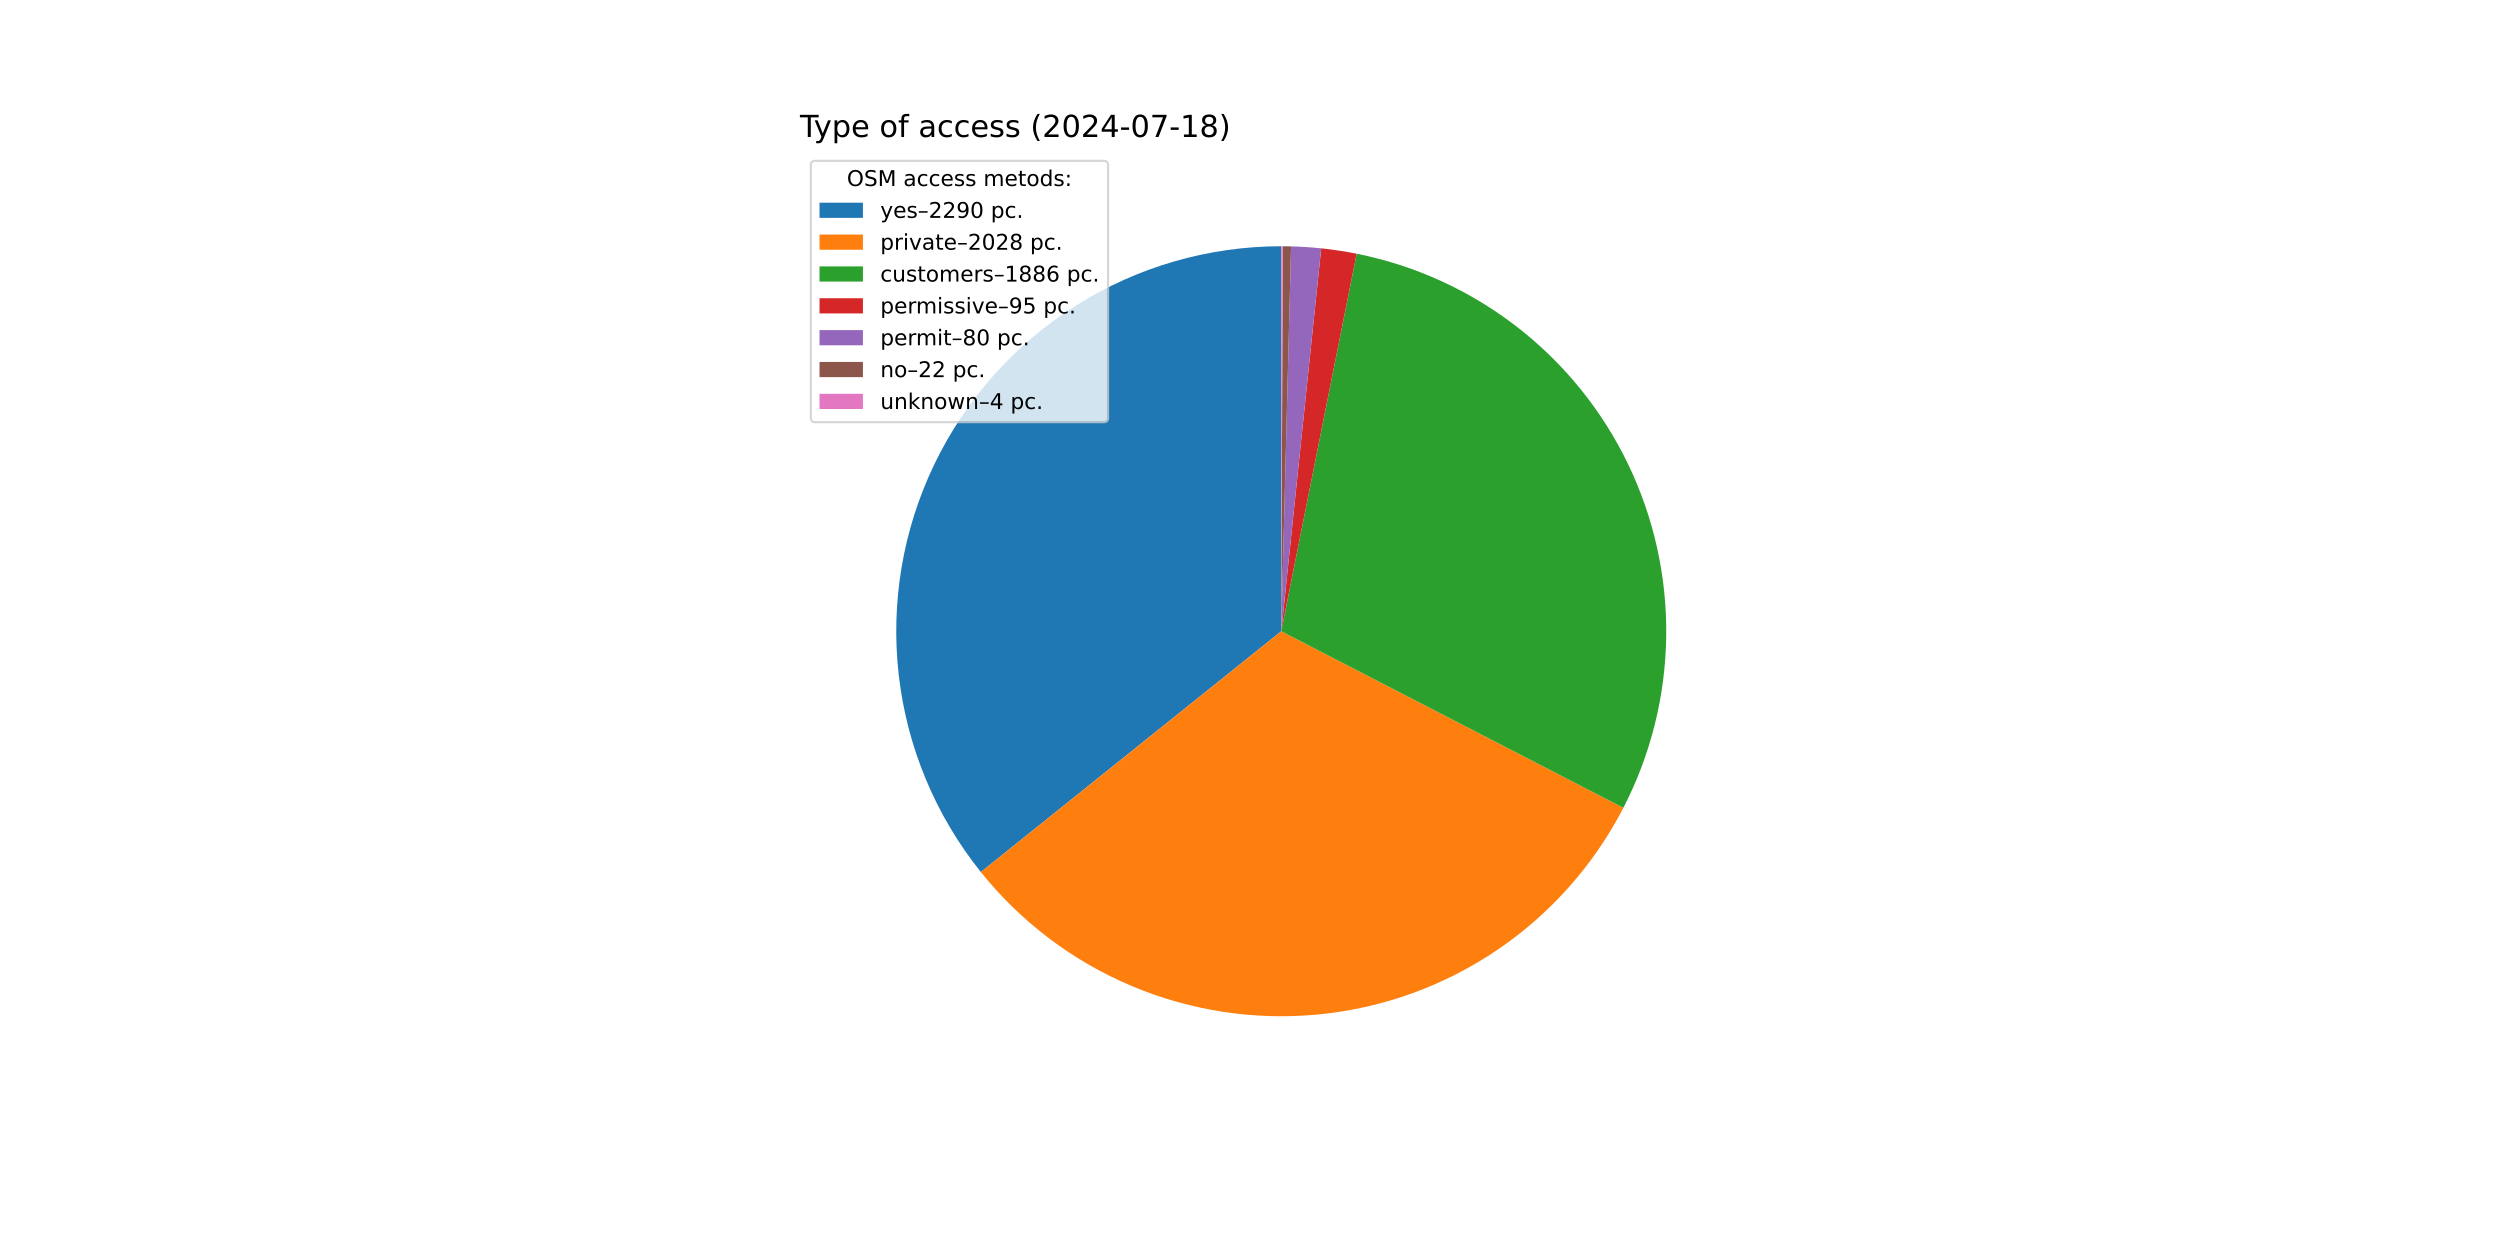
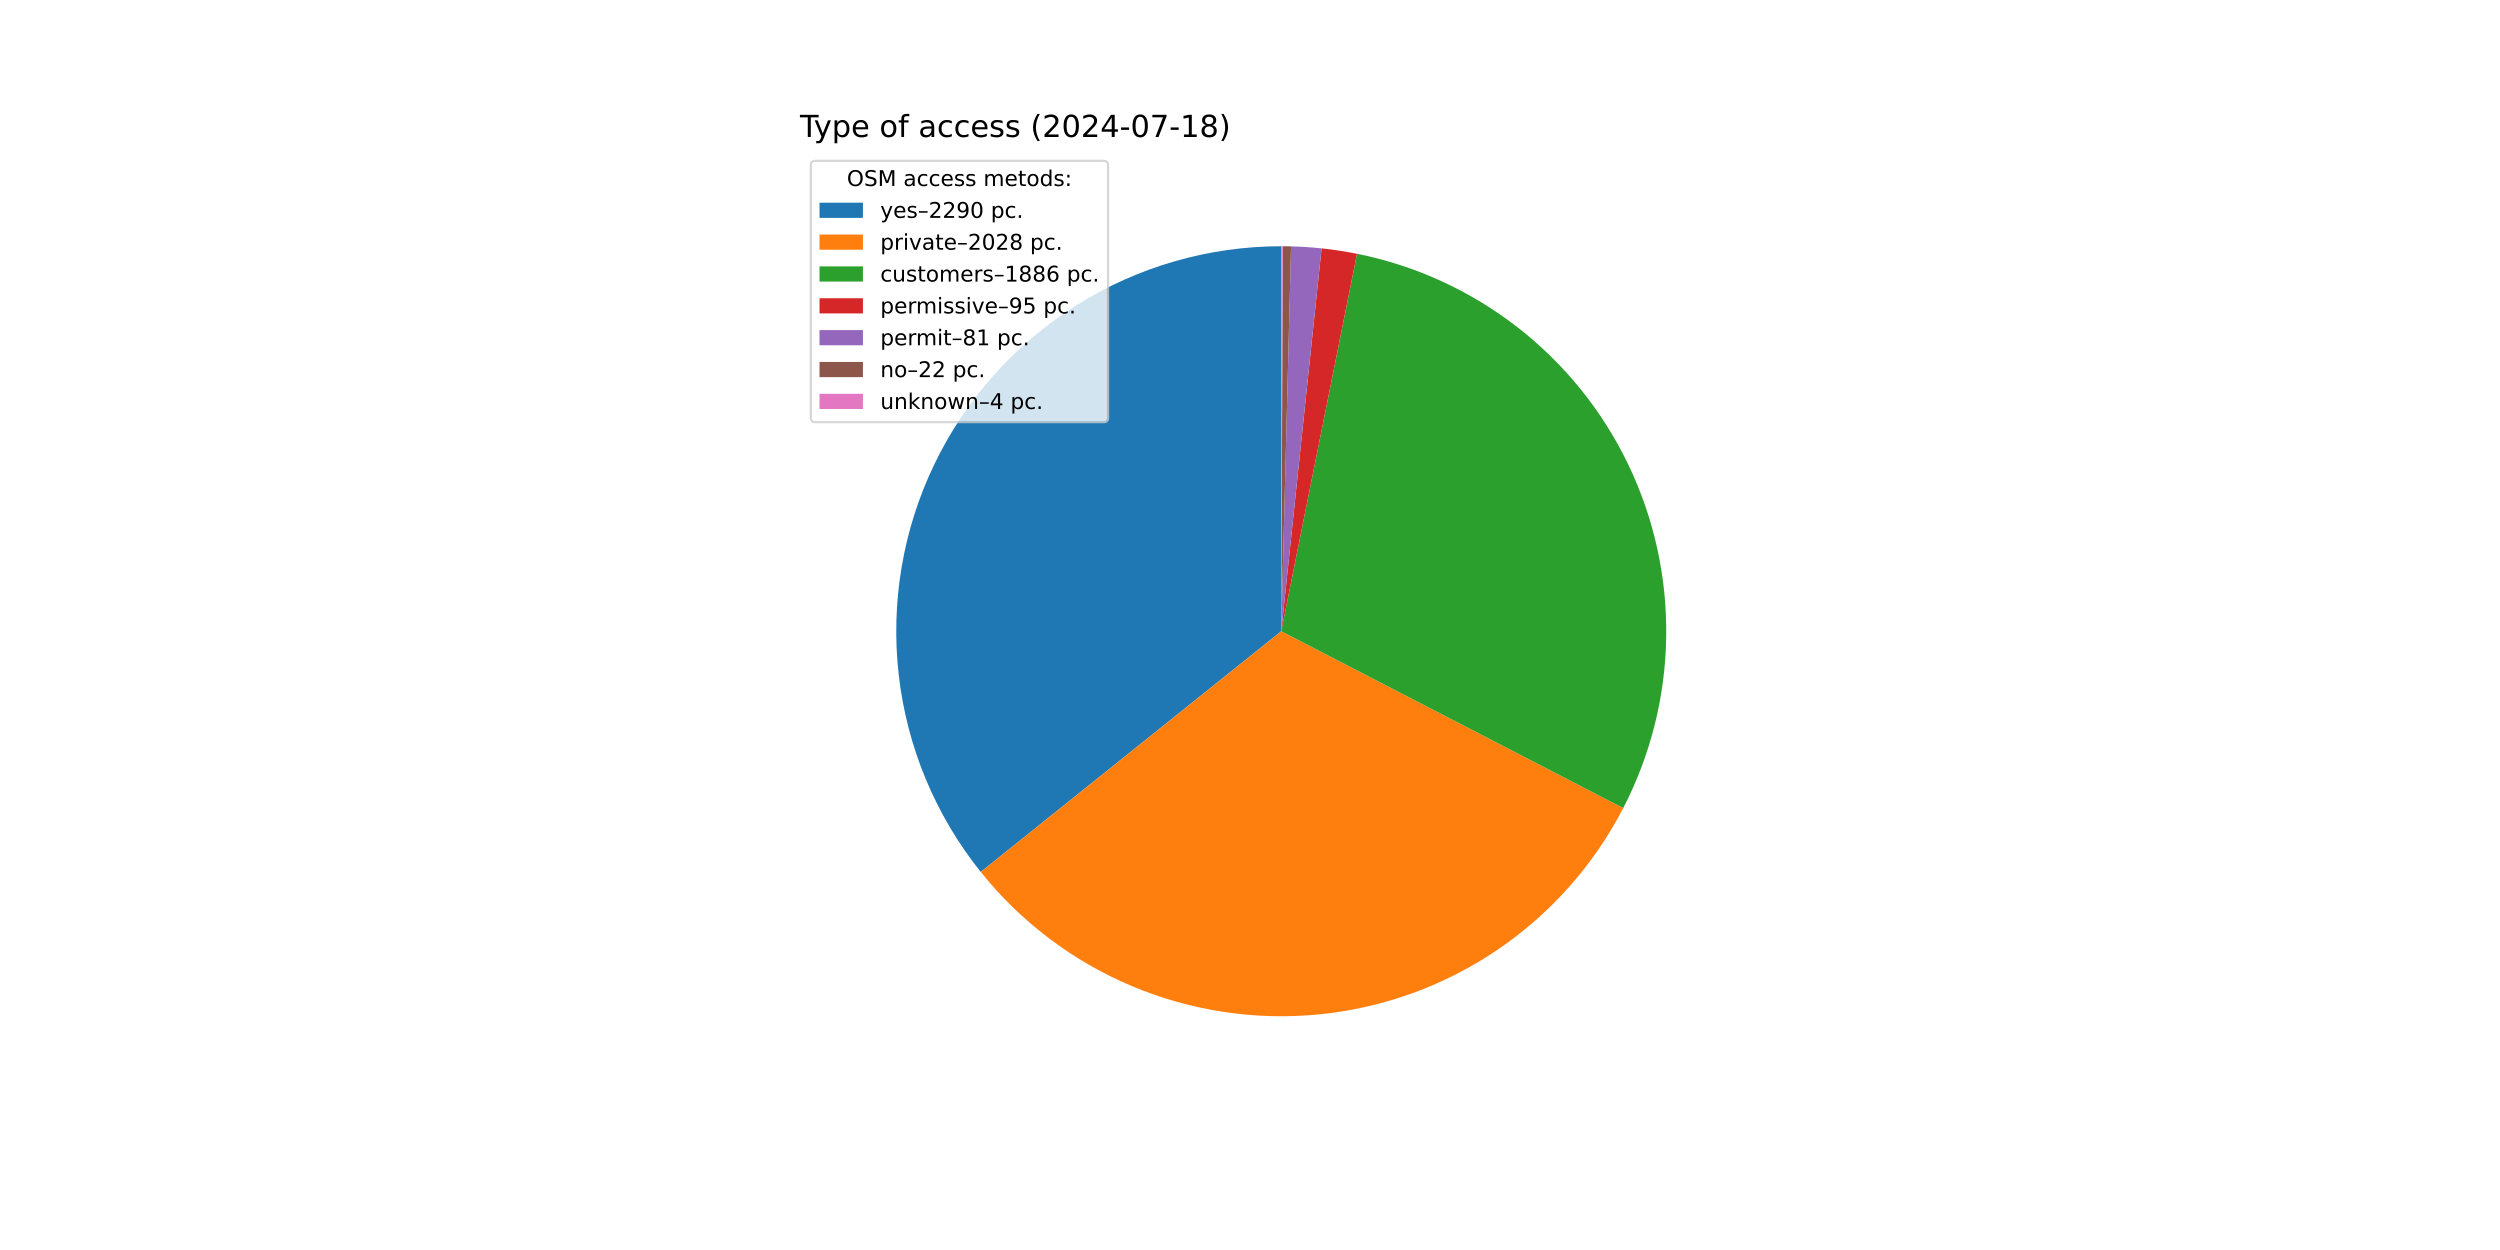
<svg xmlns="http://www.w3.org/2000/svg" xmlns:xlink="http://www.w3.org/1999/xlink" width="1152pt" height="576pt" viewBox="0 0 1152 576" version="1.1">
  <defs>
    <style type="text/css">*{stroke-linejoin: round; stroke-linecap: butt}</style>
  </defs>
  <g id="figure_1">
    <g id="patch_1">
      <path d="M 0 576  L 1152 576  L 1152 0  L 0 0  z " style="fill: #ffffff" />
    </g>
    <g id="axes_1">
      <g id="patch_2">
-         <path d="M 590.4 113.472  C 556.972 113.472 524.215 122.92 495.921 140.722  C 467.628 158.524 444.934 183.966 430.467 214.102  C 416 244.237 410.34 277.857 414.144 311.068  C 417.948 344.279 431.062 375.748 451.969 401.832  L 590.4 290.88  z " style="fill: #1f77b4" />
+         <path d="M 590.4 113.472  C 556.977 113.472 524.225 122.917 495.934 140.714  C 467.644 158.511 444.95 183.945 430.48 214.074  C 416.01 244.202 410.345 277.814 414.139 311.021  C 417.934 344.228 431.036 375.696 451.93 401.783  L 590.4 290.88  z " style="fill: #1f77b4" />
      </g>
      <g id="patch_3">
-         <path d="M 451.969 401.832  C 470.457 424.9 494.422 442.984 521.676 454.436  C 548.93 465.888 578.619 470.348 608.035 467.409  C 637.451 464.471 665.672 454.225 690.122 437.608  C 714.572 420.991 734.485 398.523 748.045 372.254  L 590.4 290.88  z " style="fill: #ff7f0e" />
+         <path d="M 451.93 401.783  C 470.407 424.854 494.361 442.945 521.606 454.407  C 548.851 465.868 578.533 470.342 607.946 467.418  C 637.359 464.495 665.58 454.267 690.036 437.666  C 714.492 421.066 734.416 398.614 747.991 372.358  L 590.4 290.88  z " style="fill: #ff7f0e" />
      </g>
      <g id="patch_4">
-         <path d="M 748.045 372.254  C 760.647 347.841 767.407 320.831 767.791 293.36  C 768.175 265.889 762.172 238.701 750.258 213.945  C 738.344 189.189 720.84 167.536 699.131 150.697  C 677.422 133.859 652.096 122.292 625.155 116.91  L 590.4 290.88  z " style="fill: #2ca02c" />
+         <path d="M 747.991 372.358  C 760.607 347.957 767.385 320.956 767.789 293.49  C 768.193 266.024 762.212 238.835 750.32 214.074  C 738.427 189.312 720.945 167.648 699.254 150.793  C 677.564 133.938 652.252 122.35 625.32 116.943  L 590.4 290.88  z " style="fill: #2ca02c" />
      </g>
      <g id="patch_5">
-         <path d="M 625.155 116.91  C 622.452 116.37 619.738 115.893 617.013 115.48  C 614.289 115.066 611.555 114.716 608.814 114.43  L 590.4 290.88  z " style="fill: #d62728" />
+         <path d="M 625.32 116.943  C 622.619 116.4 619.905 115.921 617.181 115.505  C 614.458 115.089 611.725 114.737 608.985 114.448  L 590.4 290.88  z " style="fill: #d62728" />
      </g>
      <g id="patch_6">
-         <path d="M 608.814 114.43  C 606.506 114.189 604.194 113.994 601.878 113.844  C 599.563 113.694 597.244 113.589 594.924 113.53  L 590.4 290.88  z " style="fill: #9467bd" />
+         <path d="M 608.985 114.448  C 606.648 114.202 604.307 114.002 601.963 113.849  C 599.619 113.696 597.272 113.59 594.924 113.53  L 590.4 290.88  z " style="fill: #9467bd" />
      </g>
      <g id="patch_7">
-         <path d="M 594.924 113.53  C 594.287 113.513 593.648 113.501 593.01 113.491  C 592.372 113.482 591.734 113.476 591.096 113.473  L 590.4 290.88  z " style="fill: #8c564b" />
+         <path d="M 594.924 113.53  C 594.286 113.513 593.648 113.501 593.01 113.491  C 592.372 113.482 591.734 113.476 591.096 113.473  L 590.4 290.88  z " style="fill: #8c564b" />
      </g>
      <g id="patch_8">
        <path d="M 591.096 113.473  C 590.98 113.473 590.864 113.473 590.748 113.472  C 590.632 113.472 590.516 113.472 590.4 113.472  L 590.4 290.88  z " style="fill: #e377c2" />
      </g>
      <g id="matplotlib.axis_1" />
      <g id="matplotlib.axis_2" />
      <g id="text_1">
        <g transform="translate(368.64 63.12) scale(0.14 -0.14)">
          <defs>
            <path id="DejaVuSans-54" d="M -19 4666  L 3928 4666  L 3928 4134  L 2272 4134  L 2272 0  L 1638 0  L 1638 4134  L -19 4134  L -19 4666  z " transform="scale(0.015625)" />
            <path id="DejaVuSans-79" d="M 2059 -325  Q 1816 -950 1584 -1140  Q 1353 -1331 966 -1331  L 506 -1331  L 506 -850  L 844 -850  Q 1081 -850 1212 -737  Q 1344 -625 1503 -206  L 1606 56  L 191 3500  L 800 3500  L 1894 763  L 2988 3500  L 3597 3500  L 2059 -325  z " transform="scale(0.015625)" />
            <path id="DejaVuSans-70" d="M 1159 525  L 1159 -1331  L 581 -1331  L 581 3500  L 1159 3500  L 1159 2969  Q 1341 3281 1617 3432  Q 1894 3584 2278 3584  Q 2916 3584 3314 3078  Q 3713 2572 3713 1747  Q 3713 922 3314 415  Q 2916 -91 2278 -91  Q 1894 -91 1617 61  Q 1341 213 1159 525  z M 3116 1747  Q 3116 2381 2855 2742  Q 2594 3103 2138 3103  Q 1681 3103 1420 2742  Q 1159 2381 1159 1747  Q 1159 1113 1420 752  Q 1681 391 2138 391  Q 2594 391 2855 752  Q 3116 1113 3116 1747  z " transform="scale(0.015625)" />
            <path id="DejaVuSans-65" d="M 3597 1894  L 3597 1613  L 953 1613  Q 991 1019 1311 708  Q 1631 397 2203 397  Q 2534 397 2845 478  Q 3156 559 3463 722  L 3463 178  Q 3153 47 2828 -22  Q 2503 -91 2169 -91  Q 1331 -91 842 396  Q 353 884 353 1716  Q 353 2575 817 3079  Q 1281 3584 2069 3584  Q 2775 3584 3186 3129  Q 3597 2675 3597 1894  z M 3022 2063  Q 3016 2534 2758 2815  Q 2500 3097 2075 3097  Q 1594 3097 1305 2825  Q 1016 2553 972 2059  L 3022 2063  z " transform="scale(0.015625)" />
            <path id="DejaVuSans-20" transform="scale(0.015625)" />
            <path id="DejaVuSans-6f" d="M 1959 3097  Q 1497 3097 1228 2736  Q 959 2375 959 1747  Q 959 1119 1226 758  Q 1494 397 1959 397  Q 2419 397 2687 759  Q 2956 1122 2956 1747  Q 2956 2369 2687 2733  Q 2419 3097 1959 3097  z M 1959 3584  Q 2709 3584 3137 3096  Q 3566 2609 3566 1747  Q 3566 888 3137 398  Q 2709 -91 1959 -91  Q 1206 -91 779 398  Q 353 888 353 1747  Q 353 2609 779 3096  Q 1206 3584 1959 3584  z " transform="scale(0.015625)" />
            <path id="DejaVuSans-66" d="M 2375 4863  L 2375 4384  L 1825 4384  Q 1516 4384 1395 4259  Q 1275 4134 1275 3809  L 1275 3500  L 2222 3500  L 2222 3053  L 1275 3053  L 1275 0  L 697 0  L 697 3053  L 147 3053  L 147 3500  L 697 3500  L 697 3744  Q 697 4328 969 4595  Q 1241 4863 1831 4863  L 2375 4863  z " transform="scale(0.015625)" />
            <path id="DejaVuSans-61" d="M 2194 1759  Q 1497 1759 1228 1600  Q 959 1441 959 1056  Q 959 750 1161 570  Q 1363 391 1709 391  Q 2188 391 2477 730  Q 2766 1069 2766 1631  L 2766 1759  L 2194 1759  z M 3341 1997  L 3341 0  L 2766 0  L 2766 531  Q 2569 213 2275 61  Q 1981 -91 1556 -91  Q 1019 -91 701 211  Q 384 513 384 1019  Q 384 1609 779 1909  Q 1175 2209 1959 2209  L 2766 2209  L 2766 2266  Q 2766 2663 2505 2880  Q 2244 3097 1772 3097  Q 1472 3097 1187 3025  Q 903 2953 641 2809  L 641 3341  Q 956 3463 1253 3523  Q 1550 3584 1831 3584  Q 2591 3584 2966 3190  Q 3341 2797 3341 1997  z " transform="scale(0.015625)" />
            <path id="DejaVuSans-63" d="M 3122 3366  L 3122 2828  Q 2878 2963 2633 3030  Q 2388 3097 2138 3097  Q 1578 3097 1268 2742  Q 959 2388 959 1747  Q 959 1106 1268 751  Q 1578 397 2138 397  Q 2388 397 2633 464  Q 2878 531 3122 666  L 3122 134  Q 2881 22 2623 -34  Q 2366 -91 2075 -91  Q 1284 -91 818 406  Q 353 903 353 1747  Q 353 2603 823 3093  Q 1294 3584 2113 3584  Q 2378 3584 2631 3529  Q 2884 3475 3122 3366  z " transform="scale(0.015625)" />
            <path id="DejaVuSans-73" d="M 2834 3397  L 2834 2853  Q 2591 2978 2328 3040  Q 2066 3103 1784 3103  Q 1356 3103 1142 2972  Q 928 2841 928 2578  Q 928 2378 1081 2264  Q 1234 2150 1697 2047  L 1894 2003  Q 2506 1872 2764 1633  Q 3022 1394 3022 966  Q 3022 478 2636 193  Q 2250 -91 1575 -91  Q 1294 -91 989 -36  Q 684 19 347 128  L 347 722  Q 666 556 975 473  Q 1284 391 1588 391  Q 1994 391 2212 530  Q 2431 669 2431 922  Q 2431 1156 2273 1281  Q 2116 1406 1581 1522  L 1381 1569  Q 847 1681 609 1914  Q 372 2147 372 2553  Q 372 3047 722 3315  Q 1072 3584 1716 3584  Q 2034 3584 2315 3537  Q 2597 3491 2834 3397  z " transform="scale(0.015625)" />
            <path id="DejaVuSans-28" d="M 1984 4856  Q 1566 4138 1362 3434  Q 1159 2731 1159 2009  Q 1159 1288 1364 580  Q 1569 -128 1984 -844  L 1484 -844  Q 1016 -109 783 600  Q 550 1309 550 2009  Q 550 2706 781 3412  Q 1013 4119 1484 4856  L 1984 4856  z " transform="scale(0.015625)" />
            <path id="DejaVuSans-32" d="M 1228 531  L 3431 531  L 3431 0  L 469 0  L 469 531  Q 828 903 1448 1529  Q 2069 2156 2228 2338  Q 2531 2678 2651 2914  Q 2772 3150 2772 3378  Q 2772 3750 2511 3984  Q 2250 4219 1831 4219  Q 1534 4219 1204 4116  Q 875 4013 500 3803  L 500 4441  Q 881 4594 1212 4672  Q 1544 4750 1819 4750  Q 2544 4750 2975 4387  Q 3406 4025 3406 3419  Q 3406 3131 3298 2873  Q 3191 2616 2906 2266  Q 2828 2175 2409 1742  Q 1991 1309 1228 531  z " transform="scale(0.015625)" />
            <path id="DejaVuSans-30" d="M 2034 4250  Q 1547 4250 1301 3770  Q 1056 3291 1056 2328  Q 1056 1369 1301 889  Q 1547 409 2034 409  Q 2525 409 2770 889  Q 3016 1369 3016 2328  Q 3016 3291 2770 3770  Q 2525 4250 2034 4250  z M 2034 4750  Q 2819 4750 3233 4129  Q 3647 3509 3647 2328  Q 3647 1150 3233 529  Q 2819 -91 2034 -91  Q 1250 -91 836 529  Q 422 1150 422 2328  Q 422 3509 836 4129  Q 1250 4750 2034 4750  z " transform="scale(0.015625)" />
            <path id="DejaVuSans-34" d="M 2419 4116  L 825 1625  L 2419 1625  L 2419 4116  z M 2253 4666  L 3047 4666  L 3047 1625  L 3713 1625  L 3713 1100  L 3047 1100  L 3047 0  L 2419 0  L 2419 1100  L 313 1100  L 313 1709  L 2253 4666  z " transform="scale(0.015625)" />
            <path id="DejaVuSans-2d" d="M 313 2009  L 1997 2009  L 1997 1497  L 313 1497  L 313 2009  z " transform="scale(0.015625)" />
            <path id="DejaVuSans-37" d="M 525 4666  L 3525 4666  L 3525 4397  L 1831 0  L 1172 0  L 2766 4134  L 525 4134  L 525 4666  z " transform="scale(0.015625)" />
            <path id="DejaVuSans-31" d="M 794 531  L 1825 531  L 1825 4091  L 703 3866  L 703 4441  L 1819 4666  L 2450 4666  L 2450 531  L 3481 531  L 3481 0  L 794 0  L 794 531  z " transform="scale(0.015625)" />
            <path id="DejaVuSans-38" d="M 2034 2216  Q 1584 2216 1326 1975  Q 1069 1734 1069 1313  Q 1069 891 1326 650  Q 1584 409 2034 409  Q 2484 409 2743 651  Q 3003 894 3003 1313  Q 3003 1734 2745 1975  Q 2488 2216 2034 2216  z M 1403 2484  Q 997 2584 770 2862  Q 544 3141 544 3541  Q 544 4100 942 4425  Q 1341 4750 2034 4750  Q 2731 4750 3128 4425  Q 3525 4100 3525 3541  Q 3525 3141 3298 2862  Q 3072 2584 2669 2484  Q 3125 2378 3379 2068  Q 3634 1759 3634 1313  Q 3634 634 3220 271  Q 2806 -91 2034 -91  Q 1263 -91 848 271  Q 434 634 434 1313  Q 434 1759 690 2068  Q 947 2378 1403 2484  z M 1172 3481  Q 1172 3119 1398 2916  Q 1625 2713 2034 2713  Q 2441 2713 2670 2916  Q 2900 3119 2900 3481  Q 2900 3844 2670 4047  Q 2441 4250 2034 4250  Q 1625 4250 1398 4047  Q 1172 3844 1172 3481  z " transform="scale(0.015625)" />
            <path id="DejaVuSans-29" d="M 513 4856  L 1013 4856  Q 1481 4119 1714 3412  Q 1947 2706 1947 2009  Q 1947 1309 1714 600  Q 1481 -109 1013 -844  L 513 -844  Q 928 -128 1133 580  Q 1338 1288 1338 2009  Q 1338 2731 1133 3434  Q 928 4138 513 4856  z " transform="scale(0.015625)" />
          </defs>
          <use xlink:href="#DejaVuSans-54" />
          <use xlink:href="#DejaVuSans-79" x="45.459" />
          <use xlink:href="#DejaVuSans-70" x="104.639" />
          <use xlink:href="#DejaVuSans-65" x="168.115" />
          <use xlink:href="#DejaVuSans-20" x="229.639" />
          <use xlink:href="#DejaVuSans-6f" x="261.426" />
          <use xlink:href="#DejaVuSans-66" x="322.607" />
          <use xlink:href="#DejaVuSans-20" x="357.812" />
          <use xlink:href="#DejaVuSans-61" x="389.6" />
          <use xlink:href="#DejaVuSans-63" x="450.879" />
          <use xlink:href="#DejaVuSans-63" x="505.859" />
          <use xlink:href="#DejaVuSans-65" x="560.84" />
          <use xlink:href="#DejaVuSans-73" x="622.363" />
          <use xlink:href="#DejaVuSans-73" x="674.463" />
          <use xlink:href="#DejaVuSans-20" x="726.562" />
          <use xlink:href="#DejaVuSans-28" x="758.35" />
          <use xlink:href="#DejaVuSans-32" x="797.363" />
          <use xlink:href="#DejaVuSans-30" x="860.986" />
          <use xlink:href="#DejaVuSans-32" x="924.609" />
          <use xlink:href="#DejaVuSans-34" x="988.232" />
          <use xlink:href="#DejaVuSans-2d" x="1051.855" />
          <use xlink:href="#DejaVuSans-30" x="1087.939" />
          <use xlink:href="#DejaVuSans-37" x="1151.562" />
          <use xlink:href="#DejaVuSans-2d" x="1215.186" />
          <use xlink:href="#DejaVuSans-31" x="1251.27" />
          <use xlink:href="#DejaVuSans-38" x="1314.893" />
          <use xlink:href="#DejaVuSans-29" x="1378.516" />
        </g>
      </g>
      <g id="legend_1">
        <g id="patch_9">
          <path d="M 375.64 194.545  L 508.592 194.545  Q 510.592 194.545 510.592 192.545  L 510.592 76.12  Q 510.592 74.12 508.592 74.12  L 375.64 74.12  Q 373.64 74.12 373.64 76.12  L 373.64 192.545  Q 373.64 194.545 375.64 194.545  z " style="fill: #ffffff; opacity: 0.8; stroke: #cccccc; stroke-linejoin: miter" />
        </g>
        <g id="text_2">
          <g transform="translate(390.2353 85.71844) scale(0.1 -0.1)">
            <defs>
              <path id="DejaVuSans-4f" d="M 2522 4238  Q 1834 4238 1429 3725  Q 1025 3213 1025 2328  Q 1025 1447 1429 934  Q 1834 422 2522 422  Q 3209 422 3611 934  Q 4013 1447 4013 2328  Q 4013 3213 3611 3725  Q 3209 4238 2522 4238  z M 2522 4750  Q 3503 4750 4090 4092  Q 4678 3434 4678 2328  Q 4678 1225 4090 567  Q 3503 -91 2522 -91  Q 1538 -91 948 565  Q 359 1222 359 2328  Q 359 3434 948 4092  Q 1538 4750 2522 4750  z " transform="scale(0.015625)" />
              <path id="DejaVuSans-53" d="M 3425 4513  L 3425 3897  Q 3066 4069 2747 4153  Q 2428 4238 2131 4238  Q 1616 4238 1336 4038  Q 1056 3838 1056 3469  Q 1056 3159 1242 3001  Q 1428 2844 1947 2747  L 2328 2669  Q 3034 2534 3370 2195  Q 3706 1856 3706 1288  Q 3706 609 3251 259  Q 2797 -91 1919 -91  Q 1588 -91 1214 -16  Q 841 59 441 206  L 441 856  Q 825 641 1194 531  Q 1563 422 1919 422  Q 2459 422 2753 634  Q 3047 847 3047 1241  Q 3047 1584 2836 1778  Q 2625 1972 2144 2069  L 1759 2144  Q 1053 2284 737 2584  Q 422 2884 422 3419  Q 422 4038 858 4394  Q 1294 4750 2059 4750  Q 2388 4750 2728 4690  Q 3069 4631 3425 4513  z " transform="scale(0.015625)" />
              <path id="DejaVuSans-4d" d="M 628 4666  L 1569 4666  L 2759 1491  L 3956 4666  L 4897 4666  L 4897 0  L 4281 0  L 4281 4097  L 3078 897  L 2444 897  L 1241 4097  L 1241 0  L 628 0  L 628 4666  z " transform="scale(0.015625)" />
              <path id="DejaVuSans-6d" d="M 3328 2828  Q 3544 3216 3844 3400  Q 4144 3584 4550 3584  Q 5097 3584 5394 3201  Q 5691 2819 5691 2113  L 5691 0  L 5113 0  L 5113 2094  Q 5113 2597 4934 2840  Q 4756 3084 4391 3084  Q 3944 3084 3684 2787  Q 3425 2491 3425 1978  L 3425 0  L 2847 0  L 2847 2094  Q 2847 2600 2669 2842  Q 2491 3084 2119 3084  Q 1678 3084 1418 2786  Q 1159 2488 1159 1978  L 1159 0  L 581 0  L 581 3500  L 1159 3500  L 1159 2956  Q 1356 3278 1631 3431  Q 1906 3584 2284 3584  Q 2666 3584 2933 3390  Q 3200 3197 3328 2828  z " transform="scale(0.015625)" />
              <path id="DejaVuSans-74" d="M 1172 4494  L 1172 3500  L 2356 3500  L 2356 3053  L 1172 3053  L 1172 1153  Q 1172 725 1289 603  Q 1406 481 1766 481  L 2356 481  L 2356 0  L 1766 0  Q 1100 0 847 248  Q 594 497 594 1153  L 594 3053  L 172 3053  L 172 3500  L 594 3500  L 594 4494  L 1172 4494  z " transform="scale(0.015625)" />
              <path id="DejaVuSans-64" d="M 2906 2969  L 2906 4863  L 3481 4863  L 3481 0  L 2906 0  L 2906 525  Q 2725 213 2448 61  Q 2172 -91 1784 -91  Q 1150 -91 751 415  Q 353 922 353 1747  Q 353 2572 751 3078  Q 1150 3584 1784 3584  Q 2172 3584 2448 3432  Q 2725 3281 2906 2969  z M 947 1747  Q 947 1113 1208 752  Q 1469 391 1925 391  Q 2381 391 2643 752  Q 2906 1113 2906 1747  Q 2906 2381 2643 2742  Q 2381 3103 1925 3103  Q 1469 3103 1208 2742  Q 947 2381 947 1747  z " transform="scale(0.015625)" />
              <path id="DejaVuSans-3a" d="M 750 794  L 1409 794  L 1409 0  L 750 0  L 750 794  z M 750 3309  L 1409 3309  L 1409 2516  L 750 2516  L 750 3309  z " transform="scale(0.015625)" />
            </defs>
            <use xlink:href="#DejaVuSans-4f" />
            <use xlink:href="#DejaVuSans-53" x="78.711" />
            <use xlink:href="#DejaVuSans-4d" x="142.188" />
            <use xlink:href="#DejaVuSans-20" x="228.467" />
            <use xlink:href="#DejaVuSans-61" x="260.254" />
            <use xlink:href="#DejaVuSans-63" x="321.533" />
            <use xlink:href="#DejaVuSans-63" x="376.514" />
            <use xlink:href="#DejaVuSans-65" x="431.494" />
            <use xlink:href="#DejaVuSans-73" x="493.018" />
            <use xlink:href="#DejaVuSans-73" x="545.117" />
            <use xlink:href="#DejaVuSans-20" x="597.217" />
            <use xlink:href="#DejaVuSans-6d" x="629.004" />
            <use xlink:href="#DejaVuSans-65" x="726.416" />
            <use xlink:href="#DejaVuSans-74" x="787.939" />
            <use xlink:href="#DejaVuSans-6f" x="827.148" />
            <use xlink:href="#DejaVuSans-64" x="888.33" />
            <use xlink:href="#DejaVuSans-73" x="951.807" />
            <use xlink:href="#DejaVuSans-3a" x="1003.906" />
          </g>
        </g>
        <g id="patch_10">
          <path d="M 377.64 100.397  L 397.64 100.397  L 397.64 93.397  L 377.64 93.397  z " style="fill: #1f77b4" />
        </g>
        <g id="text_3">
          <g transform="translate(405.64 100.3966) scale(0.1 -0.1)">
            <defs>
              <path id="DejaVuSans-2013" d="M 313 1978  L 2888 1978  L 2888 1528  L 313 1528  L 313 1978  z " transform="scale(0.015625)" />
              <path id="DejaVuSans-39" d="M 703 97  L 703 672  Q 941 559 1184 500  Q 1428 441 1663 441  Q 2288 441 2617 861  Q 2947 1281 2994 2138  Q 2813 1869 2534 1725  Q 2256 1581 1919 1581  Q 1219 1581 811 2004  Q 403 2428 403 3163  Q 403 3881 828 4315  Q 1253 4750 1959 4750  Q 2769 4750 3195 4129  Q 3622 3509 3622 2328  Q 3622 1225 3098 567  Q 2575 -91 1691 -91  Q 1453 -91 1209 -44  Q 966 3 703 97  z M 1959 2075  Q 2384 2075 2632 2365  Q 2881 2656 2881 3163  Q 2881 3666 2632 3958  Q 2384 4250 1959 4250  Q 1534 4250 1286 3958  Q 1038 3666 1038 3163  Q 1038 2656 1286 2365  Q 1534 2075 1959 2075  z " transform="scale(0.015625)" />
              <path id="DejaVuSans-2e" d="M 684 794  L 1344 794  L 1344 0  L 684 0  L 684 794  z " transform="scale(0.015625)" />
            </defs>
            <use xlink:href="#DejaVuSans-79" />
            <use xlink:href="#DejaVuSans-65" x="59.18" />
            <use xlink:href="#DejaVuSans-73" x="120.703" />
            <use xlink:href="#DejaVuSans-2013" x="172.803" />
            <use xlink:href="#DejaVuSans-32" x="222.803" />
            <use xlink:href="#DejaVuSans-32" x="286.426" />
            <use xlink:href="#DejaVuSans-39" x="350.049" />
            <use xlink:href="#DejaVuSans-30" x="413.672" />
            <use xlink:href="#DejaVuSans-20" x="477.295" />
            <use xlink:href="#DejaVuSans-70" x="509.082" />
            <use xlink:href="#DejaVuSans-63" x="572.559" />
            <use xlink:href="#DejaVuSans-2e" x="627.539" />
          </g>
        </g>
        <g id="patch_11">
          <path d="M 377.64 115.075  L 397.64 115.075  L 397.64 108.075  L 377.64 108.075  z " style="fill: #ff7f0e" />
        </g>
        <g id="text_4">
          <g transform="translate(405.64 115.0747) scale(0.1 -0.1)">
            <defs>
              <path id="DejaVuSans-72" d="M 2631 2963  Q 2534 3019 2420 3045  Q 2306 3072 2169 3072  Q 1681 3072 1420 2755  Q 1159 2438 1159 1844  L 1159 0  L 581 0  L 581 3500  L 1159 3500  L 1159 2956  Q 1341 3275 1631 3429  Q 1922 3584 2338 3584  Q 2397 3584 2469 3576  Q 2541 3569 2628 3553  L 2631 2963  z " transform="scale(0.015625)" />
              <path id="DejaVuSans-69" d="M 603 3500  L 1178 3500  L 1178 0  L 603 0  L 603 3500  z M 603 4863  L 1178 4863  L 1178 4134  L 603 4134  L 603 4863  z " transform="scale(0.015625)" />
              <path id="DejaVuSans-76" d="M 191 3500  L 800 3500  L 1894 563  L 2988 3500  L 3597 3500  L 2284 0  L 1503 0  L 191 3500  z " transform="scale(0.015625)" />
            </defs>
            <use xlink:href="#DejaVuSans-70" />
            <use xlink:href="#DejaVuSans-72" x="63.477" />
            <use xlink:href="#DejaVuSans-69" x="104.59" />
            <use xlink:href="#DejaVuSans-76" x="132.373" />
            <use xlink:href="#DejaVuSans-61" x="191.553" />
            <use xlink:href="#DejaVuSans-74" x="252.832" />
            <use xlink:href="#DejaVuSans-65" x="292.041" />
            <use xlink:href="#DejaVuSans-2013" x="353.564" />
            <use xlink:href="#DejaVuSans-32" x="403.564" />
            <use xlink:href="#DejaVuSans-30" x="467.188" />
            <use xlink:href="#DejaVuSans-32" x="530.811" />
            <use xlink:href="#DejaVuSans-38" x="594.434" />
            <use xlink:href="#DejaVuSans-20" x="658.057" />
            <use xlink:href="#DejaVuSans-70" x="689.844" />
            <use xlink:href="#DejaVuSans-63" x="753.32" />
            <use xlink:href="#DejaVuSans-2e" x="808.301" />
          </g>
        </g>
        <g id="patch_12">
          <path d="M 377.64 129.753  L 397.64 129.753  L 397.64 122.753  L 377.64 122.753  z " style="fill: #2ca02c" />
        </g>
        <g id="text_5">
          <g transform="translate(405.64 129.7528) scale(0.1 -0.1)">
            <defs>
              <path id="DejaVuSans-75" d="M 544 1381  L 544 3500  L 1119 3500  L 1119 1403  Q 1119 906 1312 657  Q 1506 409 1894 409  Q 2359 409 2629 706  Q 2900 1003 2900 1516  L 2900 3500  L 3475 3500  L 3475 0  L 2900 0  L 2900 538  Q 2691 219 2414 64  Q 2138 -91 1772 -91  Q 1169 -91 856 284  Q 544 659 544 1381  z M 1991 3584  L 1991 3584  z " transform="scale(0.015625)" />
              <path id="DejaVuSans-36" d="M 2113 2584  Q 1688 2584 1439 2293  Q 1191 2003 1191 1497  Q 1191 994 1439 701  Q 1688 409 2113 409  Q 2538 409 2786 701  Q 3034 994 3034 1497  Q 3034 2003 2786 2293  Q 2538 2584 2113 2584  z M 3366 4563  L 3366 3988  Q 3128 4100 2886 4159  Q 2644 4219 2406 4219  Q 1781 4219 1451 3797  Q 1122 3375 1075 2522  Q 1259 2794 1537 2939  Q 1816 3084 2150 3084  Q 2853 3084 3261 2657  Q 3669 2231 3669 1497  Q 3669 778 3244 343  Q 2819 -91 2113 -91  Q 1303 -91 875 529  Q 447 1150 447 2328  Q 447 3434 972 4092  Q 1497 4750 2381 4750  Q 2619 4750 2861 4703  Q 3103 4656 3366 4563  z " transform="scale(0.015625)" />
            </defs>
            <use xlink:href="#DejaVuSans-63" />
            <use xlink:href="#DejaVuSans-75" x="54.98" />
            <use xlink:href="#DejaVuSans-73" x="118.359" />
            <use xlink:href="#DejaVuSans-74" x="170.459" />
            <use xlink:href="#DejaVuSans-6f" x="209.668" />
            <use xlink:href="#DejaVuSans-6d" x="270.85" />
            <use xlink:href="#DejaVuSans-65" x="368.262" />
            <use xlink:href="#DejaVuSans-72" x="429.785" />
            <use xlink:href="#DejaVuSans-73" x="470.898" />
            <use xlink:href="#DejaVuSans-2013" x="522.998" />
            <use xlink:href="#DejaVuSans-31" x="572.998" />
            <use xlink:href="#DejaVuSans-38" x="636.621" />
            <use xlink:href="#DejaVuSans-38" x="700.244" />
            <use xlink:href="#DejaVuSans-36" x="763.867" />
            <use xlink:href="#DejaVuSans-20" x="827.49" />
            <use xlink:href="#DejaVuSans-70" x="859.277" />
            <use xlink:href="#DejaVuSans-63" x="922.754" />
            <use xlink:href="#DejaVuSans-2e" x="977.734" />
          </g>
        </g>
        <g id="patch_13">
          <path d="M 377.64 144.431  L 397.64 144.431  L 397.64 137.431  L 377.64 137.431  z " style="fill: #d62728" />
        </g>
        <g id="text_6">
          <g transform="translate(405.64 144.4309) scale(0.1 -0.1)">
            <defs>
              <path id="DejaVuSans-35" d="M 691 4666  L 3169 4666  L 3169 4134  L 1269 4134  L 1269 2991  Q 1406 3038 1543 3061  Q 1681 3084 1819 3084  Q 2600 3084 3056 2656  Q 3513 2228 3513 1497  Q 3513 744 3044 326  Q 2575 -91 1722 -91  Q 1428 -91 1123 -41  Q 819 9 494 109  L 494 744  Q 775 591 1075 516  Q 1375 441 1709 441  Q 2250 441 2565 725  Q 2881 1009 2881 1497  Q 2881 1984 2565 2268  Q 2250 2553 1709 2553  Q 1456 2553 1204 2497  Q 953 2441 691 2322  L 691 4666  z " transform="scale(0.015625)" />
            </defs>
            <use xlink:href="#DejaVuSans-70" />
            <use xlink:href="#DejaVuSans-65" x="63.477" />
            <use xlink:href="#DejaVuSans-72" x="125" />
            <use xlink:href="#DejaVuSans-6d" x="164.363" />
            <use xlink:href="#DejaVuSans-69" x="261.775" />
            <use xlink:href="#DejaVuSans-73" x="289.559" />
            <use xlink:href="#DejaVuSans-73" x="341.658" />
            <use xlink:href="#DejaVuSans-69" x="393.758" />
            <use xlink:href="#DejaVuSans-76" x="421.541" />
            <use xlink:href="#DejaVuSans-65" x="480.721" />
            <use xlink:href="#DejaVuSans-2013" x="542.244" />
            <use xlink:href="#DejaVuSans-39" x="592.244" />
            <use xlink:href="#DejaVuSans-35" x="655.867" />
            <use xlink:href="#DejaVuSans-20" x="719.49" />
            <use xlink:href="#DejaVuSans-70" x="751.277" />
            <use xlink:href="#DejaVuSans-63" x="814.754" />
            <use xlink:href="#DejaVuSans-2e" x="869.734" />
          </g>
        </g>
        <g id="patch_14">
          <path d="M 377.64 159.109  L 397.64 159.109  L 397.64 152.109  L 377.64 152.109  z " style="fill: #9467bd" />
        </g>
        <g id="text_7">
          <g transform="translate(405.64 159.1091) scale(0.1 -0.1)">
            <use xlink:href="#DejaVuSans-70" />
            <use xlink:href="#DejaVuSans-65" x="63.477" />
            <use xlink:href="#DejaVuSans-72" x="125" />
            <use xlink:href="#DejaVuSans-6d" x="164.363" />
            <use xlink:href="#DejaVuSans-69" x="261.775" />
            <use xlink:href="#DejaVuSans-74" x="289.559" />
            <use xlink:href="#DejaVuSans-2013" x="328.768" />
            <use xlink:href="#DejaVuSans-38" x="378.768" />
-             <use xlink:href="#DejaVuSans-30" x="442.391" />
+             <use xlink:href="#DejaVuSans-31" x="442.391" />
            <use xlink:href="#DejaVuSans-20" x="506.014" />
            <use xlink:href="#DejaVuSans-70" x="537.801" />
            <use xlink:href="#DejaVuSans-63" x="601.277" />
            <use xlink:href="#DejaVuSans-2e" x="656.258" />
          </g>
        </g>
        <g id="patch_15">
          <path d="M 377.64 173.787  L 397.64 173.787  L 397.64 166.787  L 377.64 166.787  z " style="fill: #8c564b" />
        </g>
        <g id="text_8">
          <g transform="translate(405.64 173.7872) scale(0.1 -0.1)">
            <defs>
              <path id="DejaVuSans-6e" d="M 3513 2113  L 3513 0  L 2938 0  L 2938 2094  Q 2938 2591 2744 2837  Q 2550 3084 2163 3084  Q 1697 3084 1428 2787  Q 1159 2491 1159 1978  L 1159 0  L 581 0  L 581 3500  L 1159 3500  L 1159 2956  Q 1366 3272 1645 3428  Q 1925 3584 2291 3584  Q 2894 3584 3203 3211  Q 3513 2838 3513 2113  z " transform="scale(0.015625)" />
            </defs>
            <use xlink:href="#DejaVuSans-6e" />
            <use xlink:href="#DejaVuSans-6f" x="63.379" />
            <use xlink:href="#DejaVuSans-2013" x="124.561" />
            <use xlink:href="#DejaVuSans-32" x="174.561" />
            <use xlink:href="#DejaVuSans-32" x="238.184" />
            <use xlink:href="#DejaVuSans-20" x="301.807" />
            <use xlink:href="#DejaVuSans-70" x="333.594" />
            <use xlink:href="#DejaVuSans-63" x="397.07" />
            <use xlink:href="#DejaVuSans-2e" x="452.051" />
          </g>
        </g>
        <g id="patch_16">
          <path d="M 377.64 188.465  L 397.64 188.465  L 397.64 181.465  L 377.64 181.465  z " style="fill: #e377c2" />
        </g>
        <g id="text_9">
          <g transform="translate(405.64 188.4653) scale(0.1 -0.1)">
            <defs>
              <path id="DejaVuSans-6b" d="M 581 4863  L 1159 4863  L 1159 1991  L 2875 3500  L 3609 3500  L 1753 1863  L 3688 0  L 2938 0  L 1159 1709  L 1159 0  L 581 0  L 581 4863  z " transform="scale(0.015625)" />
              <path id="DejaVuSans-77" d="M 269 3500  L 844 3500  L 1563 769  L 2278 3500  L 2956 3500  L 3675 769  L 4391 3500  L 4966 3500  L 4050 0  L 3372 0  L 2619 2869  L 1863 0  L 1184 0  L 269 3500  z " transform="scale(0.015625)" />
            </defs>
            <use xlink:href="#DejaVuSans-75" />
            <use xlink:href="#DejaVuSans-6e" x="63.379" />
            <use xlink:href="#DejaVuSans-6b" x="126.758" />
            <use xlink:href="#DejaVuSans-6e" x="184.668" />
            <use xlink:href="#DejaVuSans-6f" x="248.047" />
            <use xlink:href="#DejaVuSans-77" x="309.229" />
            <use xlink:href="#DejaVuSans-6e" x="391.016" />
            <use xlink:href="#DejaVuSans-2013" x="454.395" />
            <use xlink:href="#DejaVuSans-34" x="504.395" />
            <use xlink:href="#DejaVuSans-20" x="568.018" />
            <use xlink:href="#DejaVuSans-70" x="599.805" />
            <use xlink:href="#DejaVuSans-63" x="663.281" />
            <use xlink:href="#DejaVuSans-2e" x="718.262" />
          </g>
        </g>
      </g>
    </g>
  </g>
</svg>
